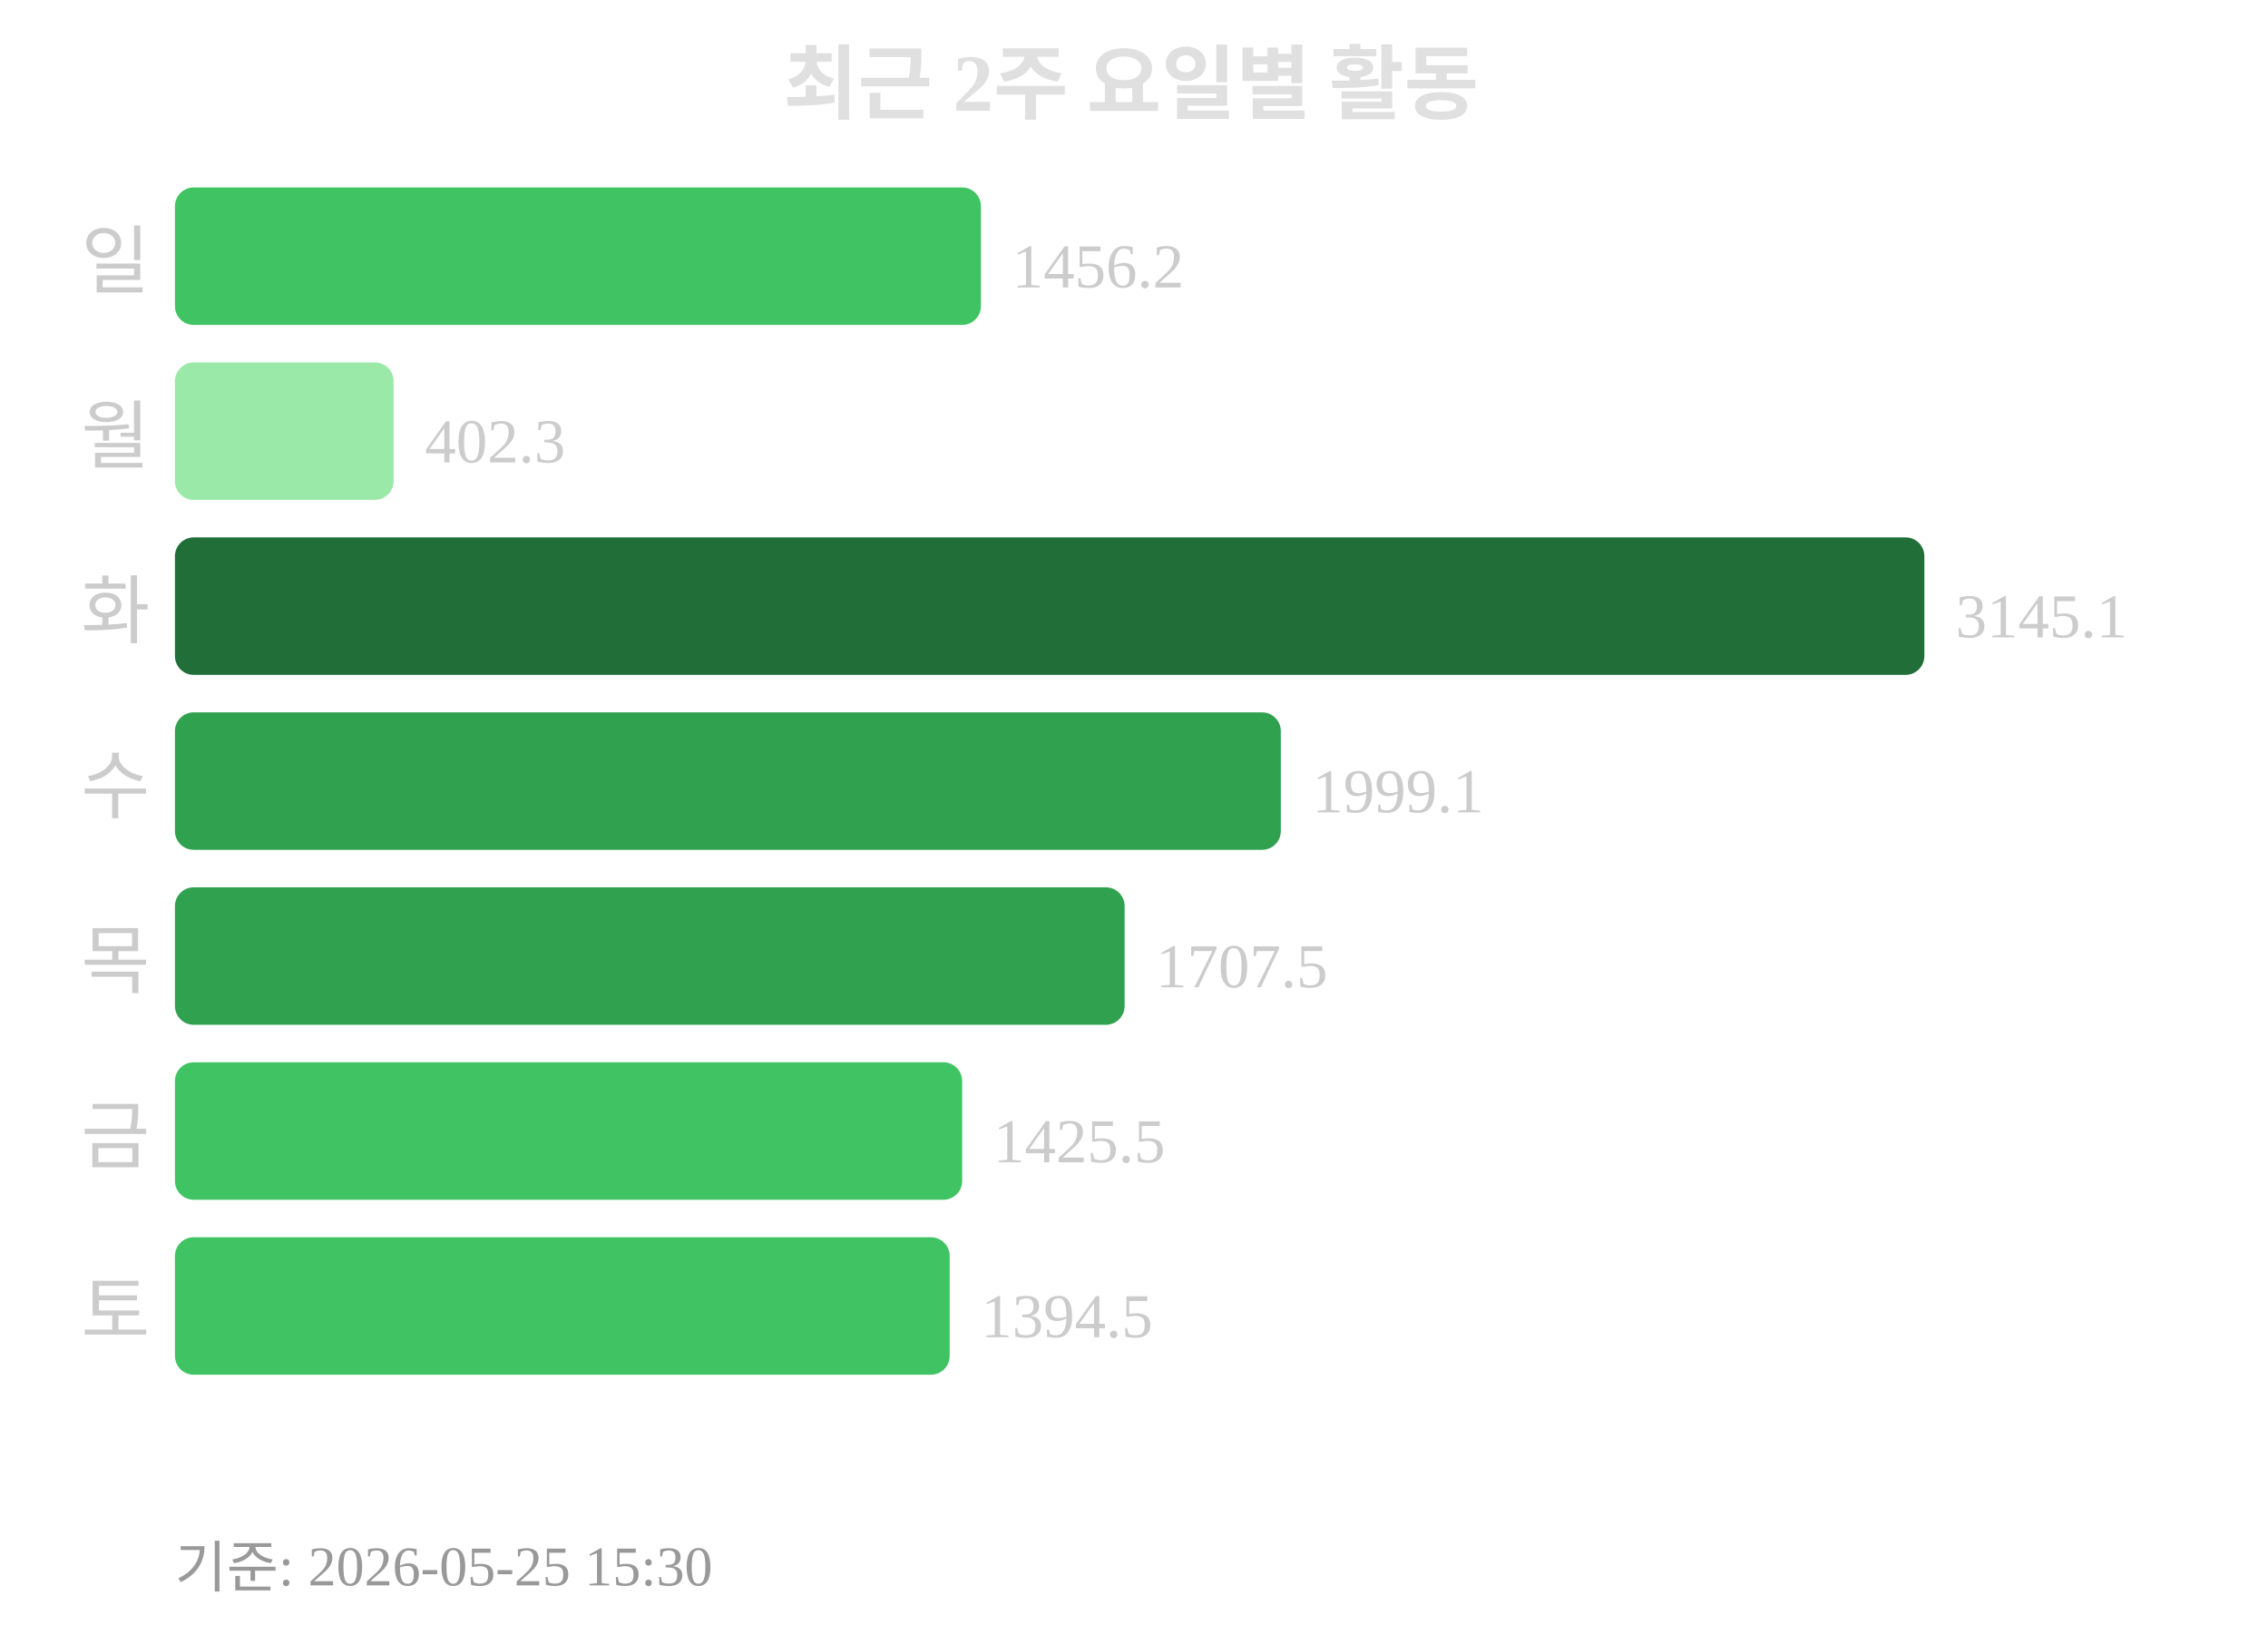
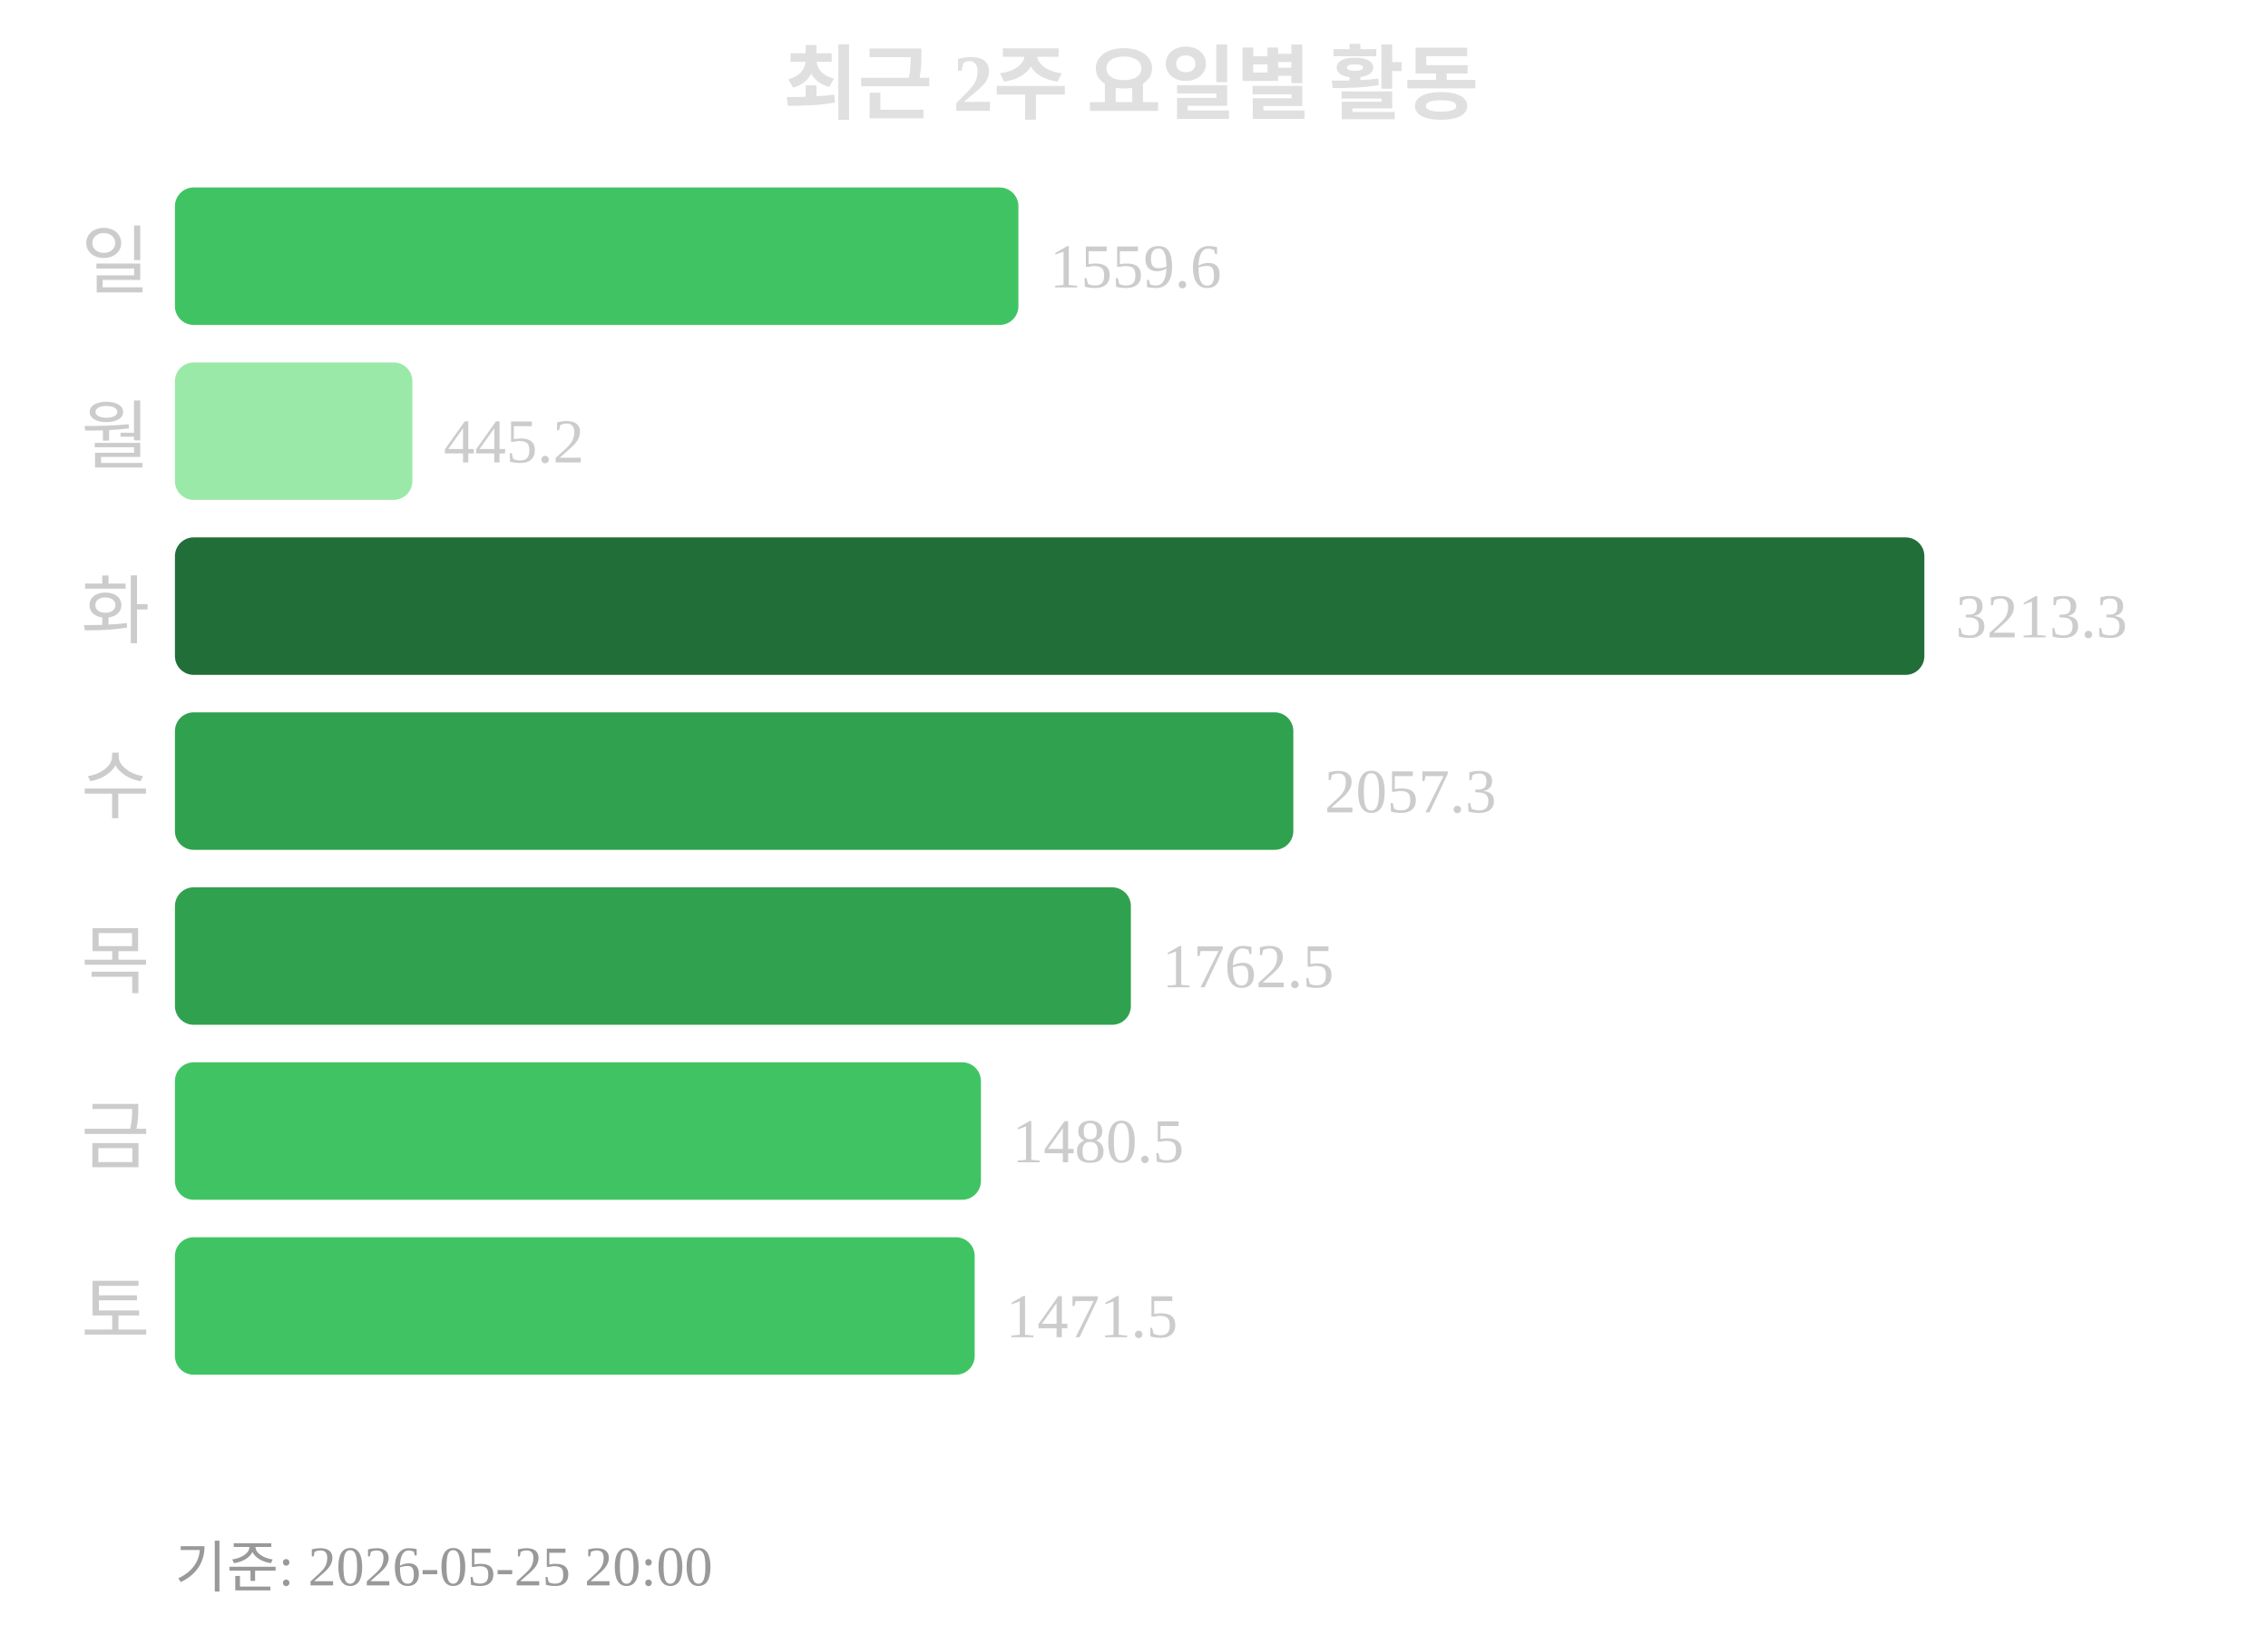
<svg xmlns="http://www.w3.org/2000/svg" width="363" height="260">
  <text x="181" y="18" text-anchor="middle" font-size="13" font-weight="bold" fill="#e0e0e0">최근 2주 요일별 활동</text>
  <text x="24" y="46" text-anchor="end" font-size="12" fill="#cccccc">일</text>
-   <rect x="28" y="30" width="129" height="22" rx="3" fill="#40c463" />
-   <text x="162" y="46" font-size="10" fill="#cccccc">1456.2</text>
+   <rect x="28" y="30" width="135" height="22" rx="3" fill="#40c463" />
+   <text x="168" y="46" font-size="10" fill="#cccccc">1559.6</text>
  <text x="24" y="74" text-anchor="end" font-size="12" fill="#cccccc">월</text>
-   <rect x="28" y="58" width="35" height="22" rx="3" fill="#9be9a8" />
-   <text x="68" y="74" font-size="10" fill="#cccccc">402.3</text>
+   <rect x="28" y="58" width="38" height="22" rx="3" fill="#9be9a8" />
+   <text x="71" y="74" font-size="10" fill="#cccccc">445.2</text>
  <text x="24" y="102" text-anchor="end" font-size="12" fill="#cccccc">화</text>
  <rect x="28" y="86" width="280" height="22" rx="3" fill="#216e39" />
-   <text x="313" y="102" font-size="10" fill="#cccccc">3145.1</text>
+   <text x="313" y="102" font-size="10" fill="#cccccc">3213.3</text>
  <text x="24" y="130" text-anchor="end" font-size="12" fill="#cccccc">수</text>
-   <rect x="28" y="114" width="177" height="22" rx="3" fill="#30a14e" />
-   <text x="210" y="130" font-size="10" fill="#cccccc">1999.1</text>
+   <rect x="28" y="114" width="179" height="22" rx="3" fill="#30a14e" />
+   <text x="212" y="130" font-size="10" fill="#cccccc">2057.3</text>
  <text x="24" y="158" text-anchor="end" font-size="12" fill="#cccccc">목</text>
-   <rect x="28" y="142" width="152" height="22" rx="3" fill="#30a14e" />
-   <text x="185" y="158" font-size="10" fill="#cccccc">1707.5</text>
+   <rect x="28" y="142" width="153" height="22" rx="3" fill="#30a14e" />
+   <text x="186" y="158" font-size="10" fill="#cccccc">1762.5</text>
  <text x="24" y="186" text-anchor="end" font-size="12" fill="#cccccc">금</text>
-   <rect x="28" y="170" width="126" height="22" rx="3" fill="#40c463" />
-   <text x="159" y="186" font-size="10" fill="#cccccc">1425.5</text>
+   <rect x="28" y="170" width="129" height="22" rx="3" fill="#40c463" />
+   <text x="162" y="186" font-size="10" fill="#cccccc">1480.5</text>
  <text x="24" y="214" text-anchor="end" font-size="12" fill="#cccccc">토</text>
-   <rect x="28" y="198" width="124" height="22" rx="3" fill="#40c463" />
-   <text x="157" y="214" font-size="10" fill="#cccccc">1394.5</text>
-   <text x="28" y="254" font-size="9" fill="#999999">기준: 2026-05-25 15:30</text>
+   <rect x="28" y="198" width="128" height="22" rx="3" fill="#40c463" />
+   <text x="161" y="214" font-size="10" fill="#cccccc">1471.5</text>
+   <text x="28" y="254" font-size="9" fill="#999999">기준: 2026-05-25 20:00</text>
</svg>
